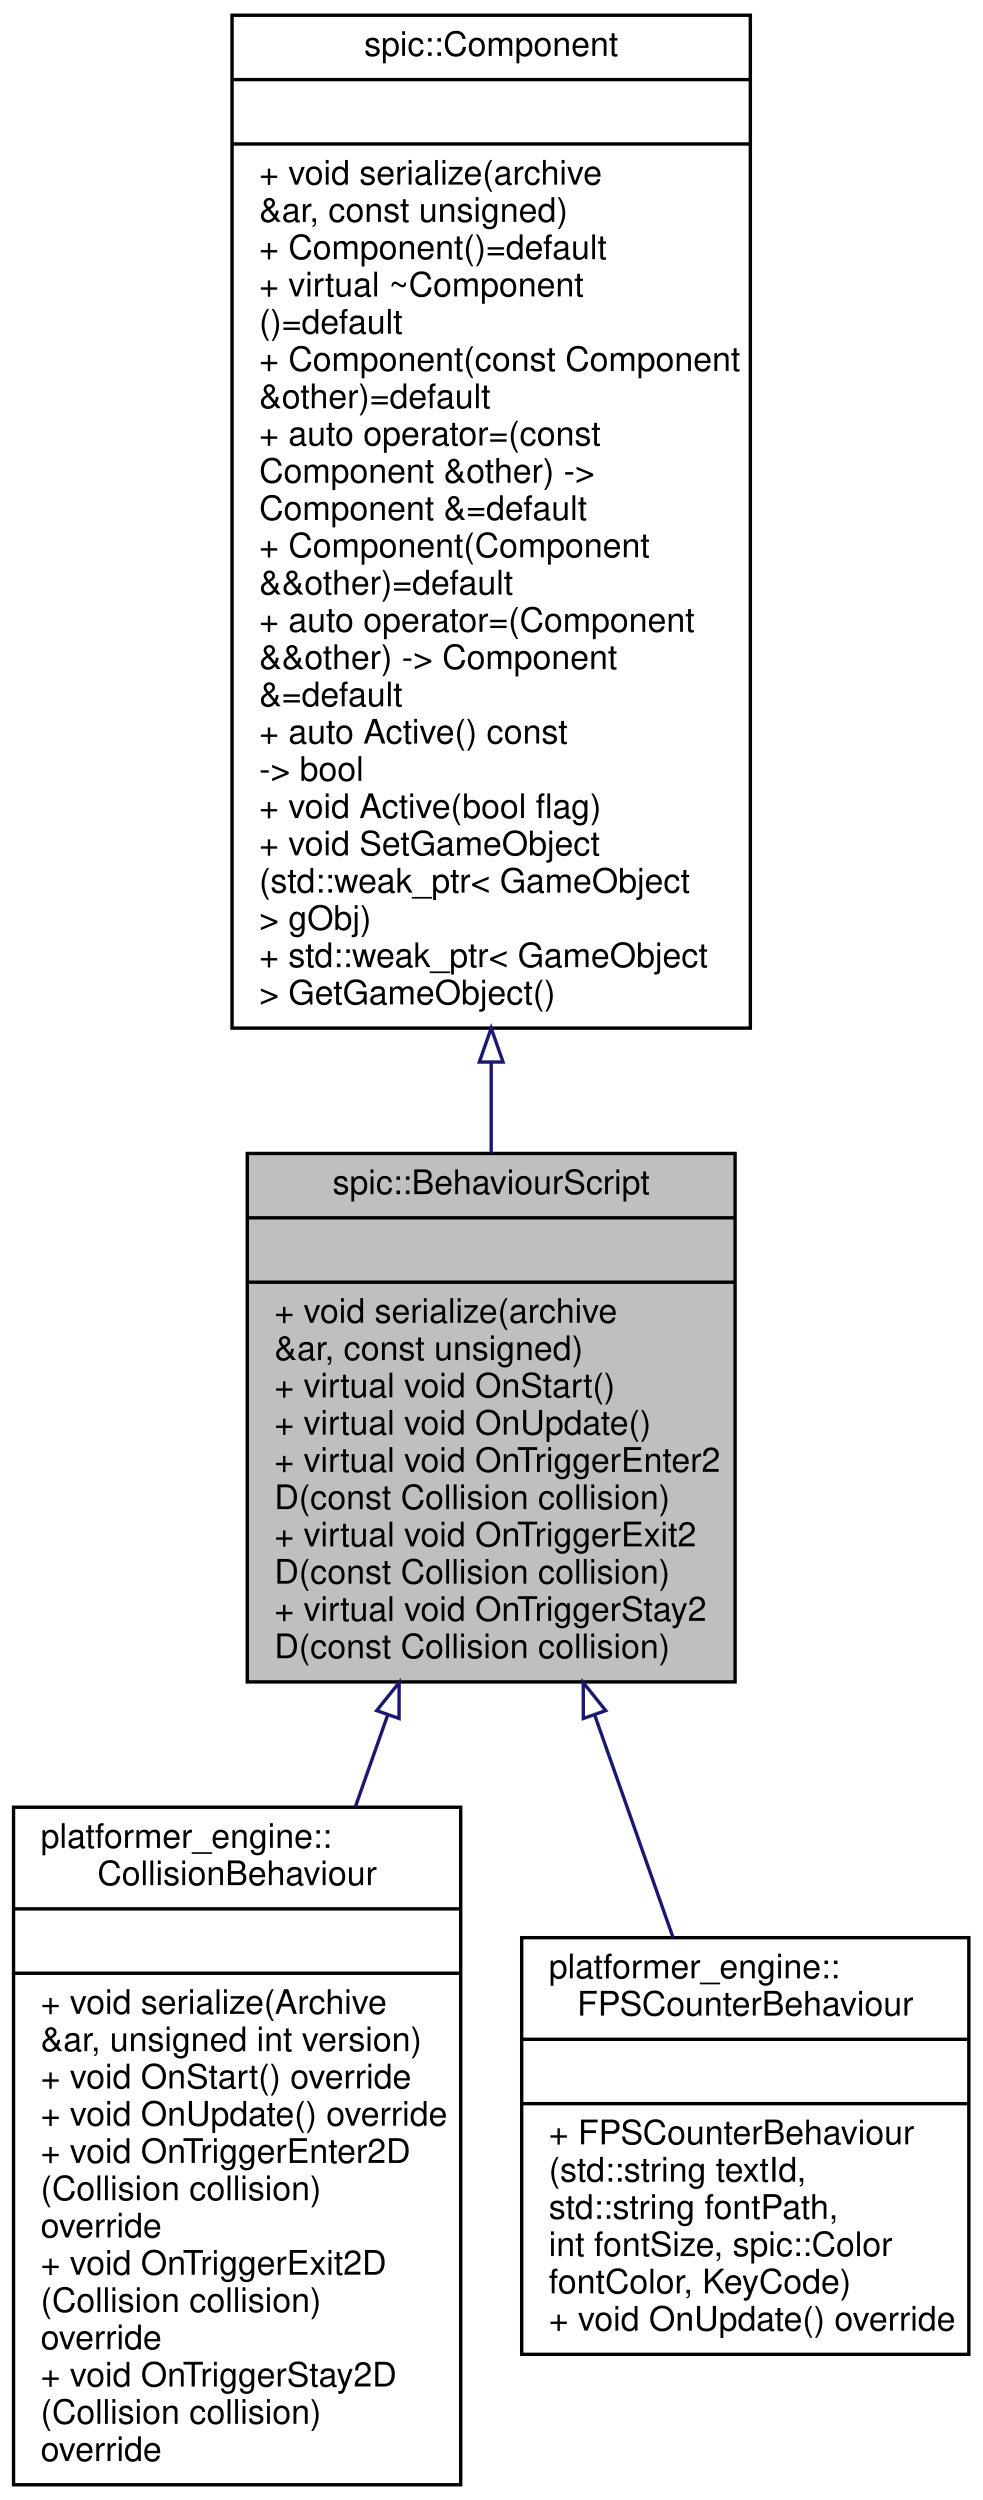
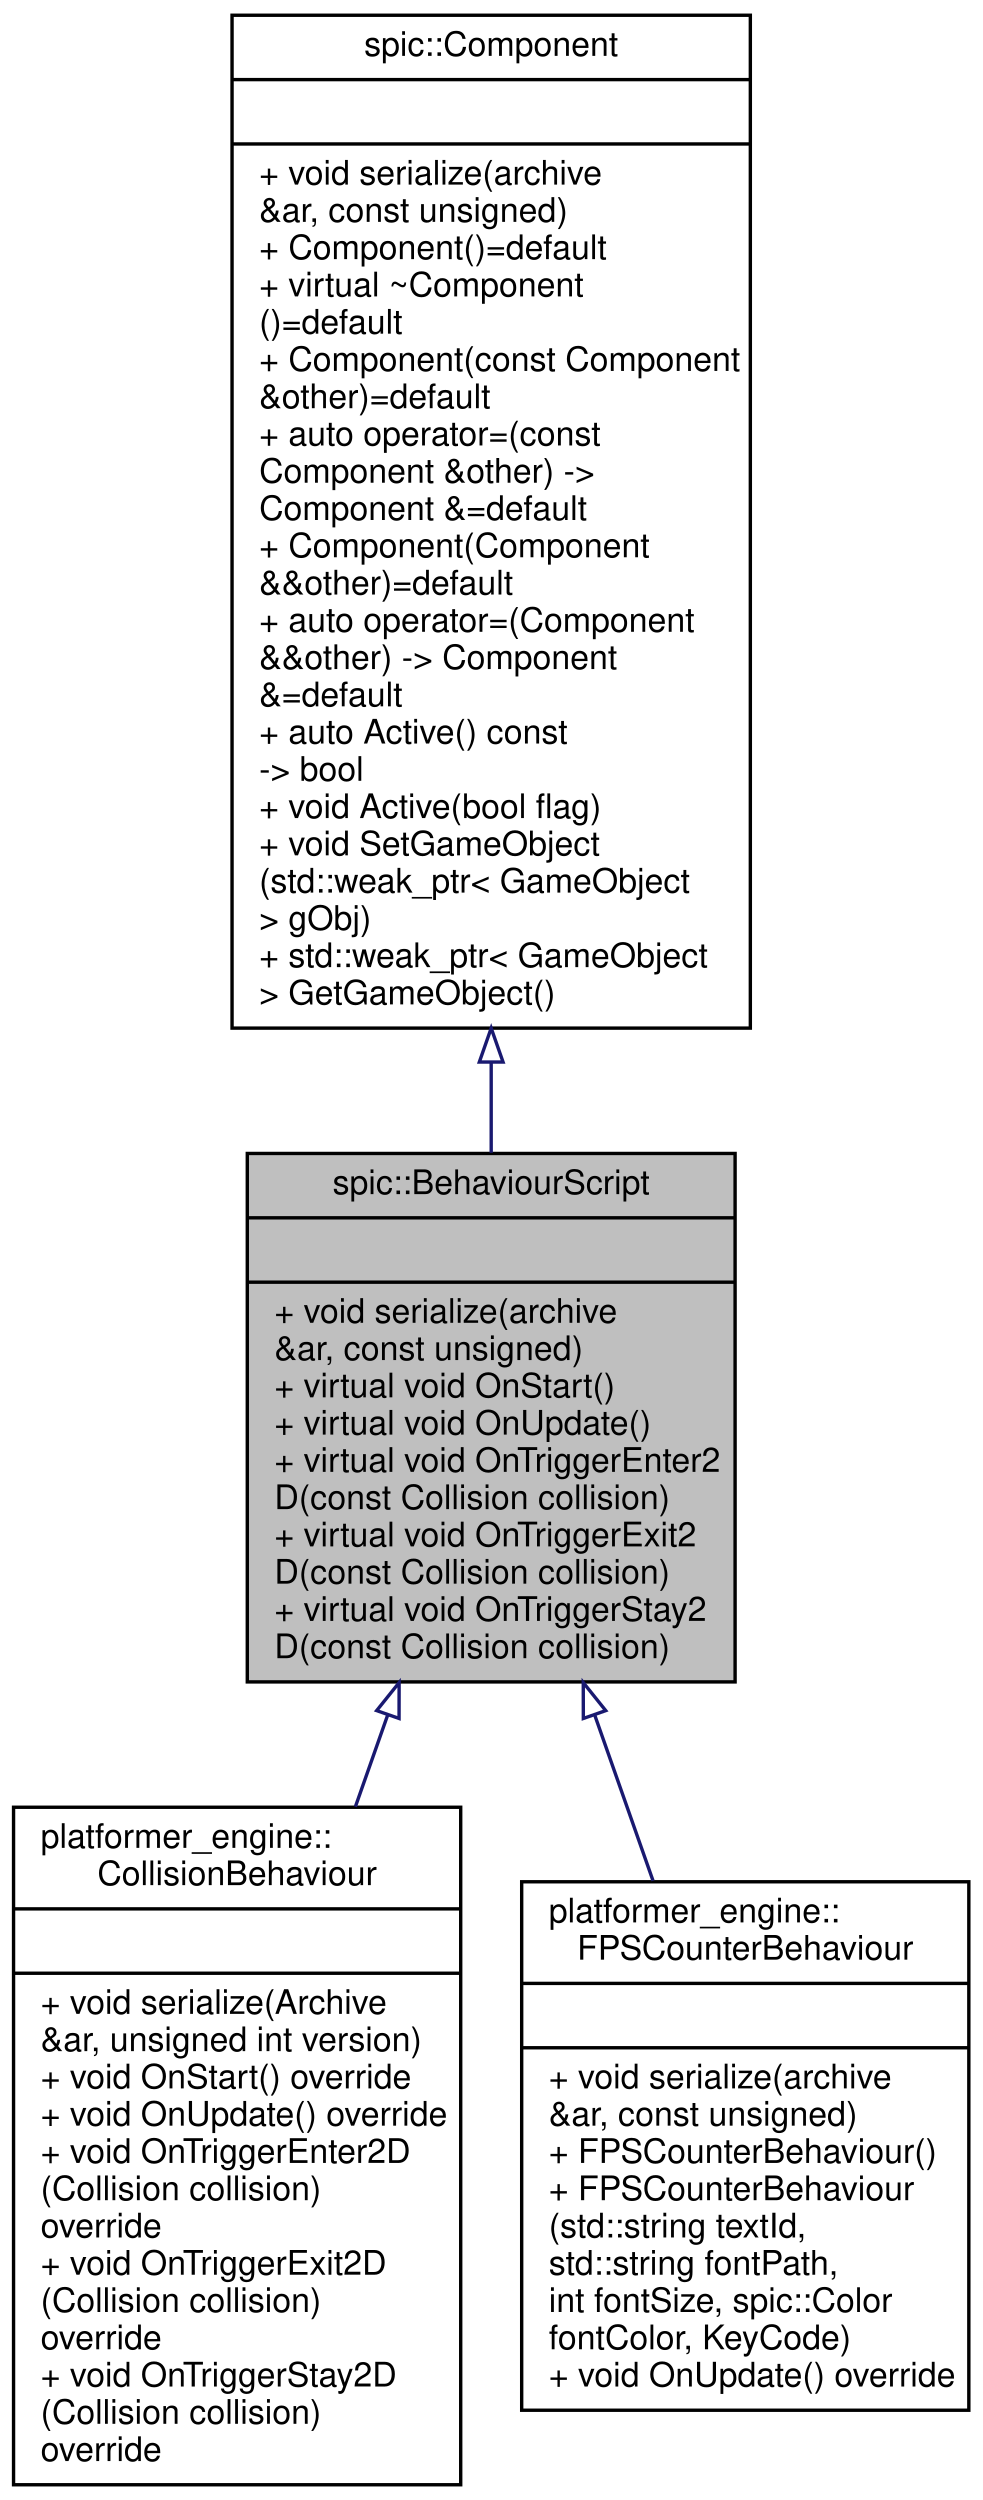
<svg xmlns="http://www.w3.org/2000/svg" xmlns:xlink="http://www.w3.org/1999/xlink" width="290pt" height="738pt" viewBox="0.00 0.00 290.00 738.00">
  <g id="graph0" class="graph" transform="scale(1 1) rotate(0) translate(4 734)">
    <g id="node1" class="node">
      <g id="a_node1">
        <a xlink:title=" ">
          <polygon fill="#bfbfbf" stroke="black" points="69,-237.5 69,-393.5 213,-393.5 213,-237.5 69,-237.5" />
          <text text-anchor="middle" x="141" y="-381.5" font-family="Helvetica,sans-Serif" font-size="10.00">spic::BehaviourScript</text>
          <polyline fill="none" stroke="black" points="69,-374.5 213,-374.5 " />
          <text text-anchor="middle" x="141" y="-362.5" font-family="Helvetica,sans-Serif" font-size="10.00"> </text>
          <polyline fill="none" stroke="black" points="69,-355.5 213,-355.5 " />
          <text text-anchor="start" x="77" y="-343.5" font-family="Helvetica,sans-Serif" font-size="10.00">+ void serialize(archive</text>
          <text text-anchor="start" x="77" y="-332.5" font-family="Helvetica,sans-Serif" font-size="10.00"> &amp;ar, const unsigned)</text>
          <text text-anchor="start" x="77" y="-321.5" font-family="Helvetica,sans-Serif" font-size="10.00">+ virtual void OnStart()</text>
          <text text-anchor="start" x="77" y="-310.5" font-family="Helvetica,sans-Serif" font-size="10.00">+ virtual void OnUpdate()</text>
          <text text-anchor="start" x="77" y="-299.5" font-family="Helvetica,sans-Serif" font-size="10.00">+ virtual void OnTriggerEnter2</text>
          <text text-anchor="start" x="77" y="-288.5" font-family="Helvetica,sans-Serif" font-size="10.00">D(const Collision collision)</text>
          <text text-anchor="start" x="77" y="-277.5" font-family="Helvetica,sans-Serif" font-size="10.00">+ virtual void OnTriggerExit2</text>
          <text text-anchor="start" x="77" y="-266.5" font-family="Helvetica,sans-Serif" font-size="10.00">D(const Collision collision)</text>
          <text text-anchor="start" x="77" y="-255.5" font-family="Helvetica,sans-Serif" font-size="10.00">+ virtual void OnTriggerStay2</text>
          <text text-anchor="start" x="77" y="-244.5" font-family="Helvetica,sans-Serif" font-size="10.00">D(const Collision collision)</text>
        </a>
      </g>
    </g>
    <g id="node3" class="node">
      <g id="a_node3">
        <a xlink:href="classplatformer__engine_1_1CollisionBehaviour.html" target="_top" xlink:title=" ">
          <polygon fill="none" stroke="black" points="0,-0.5 0,-200.5 132,-200.5 132,-0.5 0,-0.5" />
          <text text-anchor="start" x="8" y="-188.5" font-family="Helvetica,sans-Serif" font-size="10.00">platformer_engine::</text>
          <text text-anchor="middle" x="66" y="-177.5" font-family="Helvetica,sans-Serif" font-size="10.00">CollisionBehaviour</text>
          <polyline fill="none" stroke="black" points="0,-170.5 132,-170.5 " />
          <text text-anchor="middle" x="66" y="-158.5" font-family="Helvetica,sans-Serif" font-size="10.00"> </text>
          <polyline fill="none" stroke="black" points="0,-151.5 132,-151.5 " />
          <text text-anchor="start" x="8" y="-139.5" font-family="Helvetica,sans-Serif" font-size="10.00">+ void serialize(Archive</text>
          <text text-anchor="start" x="8" y="-128.5" font-family="Helvetica,sans-Serif" font-size="10.00"> &amp;ar, unsigned int version)</text>
          <text text-anchor="start" x="8" y="-117.5" font-family="Helvetica,sans-Serif" font-size="10.00">+ void OnStart() override</text>
          <text text-anchor="start" x="8" y="-106.5" font-family="Helvetica,sans-Serif" font-size="10.00">+ void OnUpdate() override</text>
          <text text-anchor="start" x="8" y="-95.5" font-family="Helvetica,sans-Serif" font-size="10.00">+ void OnTriggerEnter2D</text>
          <text text-anchor="start" x="8" y="-84.5" font-family="Helvetica,sans-Serif" font-size="10.00">(Collision collision)</text>
          <text text-anchor="start" x="8" y="-73.5" font-family="Helvetica,sans-Serif" font-size="10.00"> override</text>
          <text text-anchor="start" x="8" y="-62.5" font-family="Helvetica,sans-Serif" font-size="10.00">+ void OnTriggerExit2D</text>
          <text text-anchor="start" x="8" y="-51.5" font-family="Helvetica,sans-Serif" font-size="10.00">(Collision collision)</text>
          <text text-anchor="start" x="8" y="-40.5" font-family="Helvetica,sans-Serif" font-size="10.00"> override</text>
          <text text-anchor="start" x="8" y="-29.5" font-family="Helvetica,sans-Serif" font-size="10.00">+ void OnTriggerStay2D</text>
          <text text-anchor="start" x="8" y="-18.5" font-family="Helvetica,sans-Serif" font-size="10.00">(Collision collision)</text>
          <text text-anchor="start" x="8" y="-7.5" font-family="Helvetica,sans-Serif" font-size="10.00"> override</text>
        </a>
      </g>
    </g>
    <g id="edge2" class="edge">
      <path fill="none" stroke="midnightblue" d="M110.44,-227.71C107.3,-218.8 104.1,-209.69 100.91,-200.66" />
      <polygon fill="none" stroke="midnightblue" points="107.19,-229.03 113.82,-237.3 113.8,-226.71 107.19,-229.03" />
    </g>
    <g id="node4" class="node">
      <g id="a_node4">
        <a xlink:href="classplatformer__engine_1_1FPSCounterBehaviour.html" target="_top" xlink:title=" ">
-           <polygon fill="none" stroke="black" points="150,-39 150,-162 282,-162 282,-39 150,-39" />
-           <text text-anchor="start" x="158" y="-150" font-family="Helvetica,sans-Serif" font-size="10.00">platformer_engine::</text>
-           <text text-anchor="middle" x="216" y="-139" font-family="Helvetica,sans-Serif" font-size="10.00">FPSCounterBehaviour</text>
-           <polyline fill="none" stroke="black" points="150,-132 282,-132 " />
-           <text text-anchor="middle" x="216" y="-120" font-family="Helvetica,sans-Serif" font-size="10.00"> </text>
-           <polyline fill="none" stroke="black" points="150,-113 282,-113 " />
-           <text text-anchor="start" x="158" y="-101" font-family="Helvetica,sans-Serif" font-size="10.00">+ FPSCounterBehaviour</text>
-           <text text-anchor="start" x="158" y="-90" font-family="Helvetica,sans-Serif" font-size="10.00">(std::string textId,</text>
-           <text text-anchor="start" x="158" y="-79" font-family="Helvetica,sans-Serif" font-size="10.00"> std::string fontPath,</text>
-           <text text-anchor="start" x="158" y="-68" font-family="Helvetica,sans-Serif" font-size="10.00"> int fontSize, spic::Color</text>
-           <text text-anchor="start" x="158" y="-57" font-family="Helvetica,sans-Serif" font-size="10.00"> fontColor, KeyCode)</text>
-           <text text-anchor="start" x="158" y="-46" font-family="Helvetica,sans-Serif" font-size="10.00">+ void OnUpdate() override</text>
+           <polygon fill="none" stroke="black" points="150,-22.5 150,-178.5 282,-178.5 282,-22.5 150,-22.5" />
+           <text text-anchor="start" x="158" y="-166.5" font-family="Helvetica,sans-Serif" font-size="10.00">platformer_engine::</text>
+           <text text-anchor="middle" x="216" y="-155.5" font-family="Helvetica,sans-Serif" font-size="10.00">FPSCounterBehaviour</text>
+           <polyline fill="none" stroke="black" points="150,-148.5 282,-148.5 " />
+           <text text-anchor="middle" x="216" y="-136.5" font-family="Helvetica,sans-Serif" font-size="10.00"> </text>
+           <polyline fill="none" stroke="black" points="150,-129.5 282,-129.5 " />
+           <text text-anchor="start" x="158" y="-117.5" font-family="Helvetica,sans-Serif" font-size="10.00">+ void serialize(archive</text>
+           <text text-anchor="start" x="158" y="-106.5" font-family="Helvetica,sans-Serif" font-size="10.00"> &amp;ar, const unsigned)</text>
+           <text text-anchor="start" x="158" y="-95.5" font-family="Helvetica,sans-Serif" font-size="10.00">+ FPSCounterBehaviour()</text>
+           <text text-anchor="start" x="158" y="-84.5" font-family="Helvetica,sans-Serif" font-size="10.00">+ FPSCounterBehaviour</text>
+           <text text-anchor="start" x="158" y="-73.5" font-family="Helvetica,sans-Serif" font-size="10.00">(std::string textId,</text>
+           <text text-anchor="start" x="158" y="-62.5" font-family="Helvetica,sans-Serif" font-size="10.00"> std::string fontPath,</text>
+           <text text-anchor="start" x="158" y="-51.5" font-family="Helvetica,sans-Serif" font-size="10.00"> int fontSize, spic::Color</text>
+           <text text-anchor="start" x="158" y="-40.5" font-family="Helvetica,sans-Serif" font-size="10.00"> fontColor, KeyCode)</text>
+           <text text-anchor="start" x="158" y="-29.5" font-family="Helvetica,sans-Serif" font-size="10.00">+ void OnUpdate() override</text>
        </a>
      </g>
    </g>
    <g id="edge3" class="edge">
-       <path fill="none" stroke="midnightblue" d="M171.59,-227.62C179.34,-205.62 187.49,-182.47 194.67,-162.08" />
+       <path fill="none" stroke="midnightblue" d="M171.52,-227.83C177.23,-211.59 183.18,-194.72 188.78,-178.79" />
      <polygon fill="none" stroke="midnightblue" points="168.2,-226.71 168.18,-237.3 174.81,-229.03 168.2,-226.71" />
    </g>
    <g id="node2" class="node">
      <g id="a_node2">
        <a xlink:href="classspic_1_1Component.html" target="_top" xlink:title="Base class for all components.">
          <polygon fill="none" stroke="black" points="64.5,-430.5 64.5,-729.5 217.5,-729.5 217.5,-430.5 64.5,-430.5" />
          <text text-anchor="middle" x="141" y="-717.5" font-family="Helvetica,sans-Serif" font-size="10.00">spic::Component</text>
          <polyline fill="none" stroke="black" points="64.5,-710.5 217.5,-710.5 " />
          <text text-anchor="middle" x="141" y="-698.5" font-family="Helvetica,sans-Serif" font-size="10.00"> </text>
          <polyline fill="none" stroke="black" points="64.5,-691.5 217.5,-691.5 " />
          <text text-anchor="start" x="72.5" y="-679.5" font-family="Helvetica,sans-Serif" font-size="10.00">+ void serialize(archive</text>
          <text text-anchor="start" x="72.5" y="-668.5" font-family="Helvetica,sans-Serif" font-size="10.00"> &amp;ar, const unsigned)</text>
          <text text-anchor="start" x="72.5" y="-657.5" font-family="Helvetica,sans-Serif" font-size="10.00">+ Component()=default</text>
          <text text-anchor="start" x="72.5" y="-646.5" font-family="Helvetica,sans-Serif" font-size="10.00">+ virtual ~Component</text>
          <text text-anchor="start" x="72.5" y="-635.5" font-family="Helvetica,sans-Serif" font-size="10.00">()=default</text>
          <text text-anchor="start" x="72.5" y="-624.5" font-family="Helvetica,sans-Serif" font-size="10.00">+ Component(const Component</text>
          <text text-anchor="start" x="72.5" y="-613.5" font-family="Helvetica,sans-Serif" font-size="10.00"> &amp;other)=default</text>
          <text text-anchor="start" x="72.5" y="-602.5" font-family="Helvetica,sans-Serif" font-size="10.00">+ auto operator=(const</text>
          <text text-anchor="start" x="72.5" y="-591.5" font-family="Helvetica,sans-Serif" font-size="10.00"> Component &amp;other) -&gt;</text>
          <text text-anchor="start" x="72.5" y="-580.5" font-family="Helvetica,sans-Serif" font-size="10.00"> Component &amp;=default</text>
          <text text-anchor="start" x="72.5" y="-569.5" font-family="Helvetica,sans-Serif" font-size="10.00">+ Component(Component</text>
          <text text-anchor="start" x="72.5" y="-558.5" font-family="Helvetica,sans-Serif" font-size="10.00"> &amp;&amp;other)=default</text>
          <text text-anchor="start" x="72.5" y="-547.5" font-family="Helvetica,sans-Serif" font-size="10.00">+ auto operator=(Component</text>
          <text text-anchor="start" x="72.5" y="-536.5" font-family="Helvetica,sans-Serif" font-size="10.00"> &amp;&amp;other) -&gt; Component</text>
          <text text-anchor="start" x="72.5" y="-525.5" font-family="Helvetica,sans-Serif" font-size="10.00"> &amp;=default</text>
          <text text-anchor="start" x="72.5" y="-514.5" font-family="Helvetica,sans-Serif" font-size="10.00">+ auto Active() const</text>
          <text text-anchor="start" x="72.5" y="-503.5" font-family="Helvetica,sans-Serif" font-size="10.00"> -&gt; bool</text>
          <text text-anchor="start" x="72.5" y="-492.5" font-family="Helvetica,sans-Serif" font-size="10.00">+ void Active(bool flag)</text>
          <text text-anchor="start" x="72.5" y="-481.5" font-family="Helvetica,sans-Serif" font-size="10.00">+ void SetGameObject</text>
          <text text-anchor="start" x="72.5" y="-470.5" font-family="Helvetica,sans-Serif" font-size="10.00">(std::weak_ptr&lt; GameObject</text>
          <text text-anchor="start" x="72.5" y="-459.5" font-family="Helvetica,sans-Serif" font-size="10.00"> &gt; gObj)</text>
          <text text-anchor="start" x="72.5" y="-448.5" font-family="Helvetica,sans-Serif" font-size="10.00">+ std::weak_ptr&lt; GameObject</text>
          <text text-anchor="start" x="72.5" y="-437.5" font-family="Helvetica,sans-Serif" font-size="10.00"> &gt; GetGameObject()</text>
        </a>
      </g>
    </g>
    <g id="edge1" class="edge">
      <path fill="none" stroke="midnightblue" d="M141,-420.47C141,-411.29 141,-402.3 141,-393.69" />
      <polygon fill="none" stroke="midnightblue" points="137.5,-420.49 141,-430.49 144.5,-420.49 137.5,-420.49" />
    </g>
  </g>
</svg>
